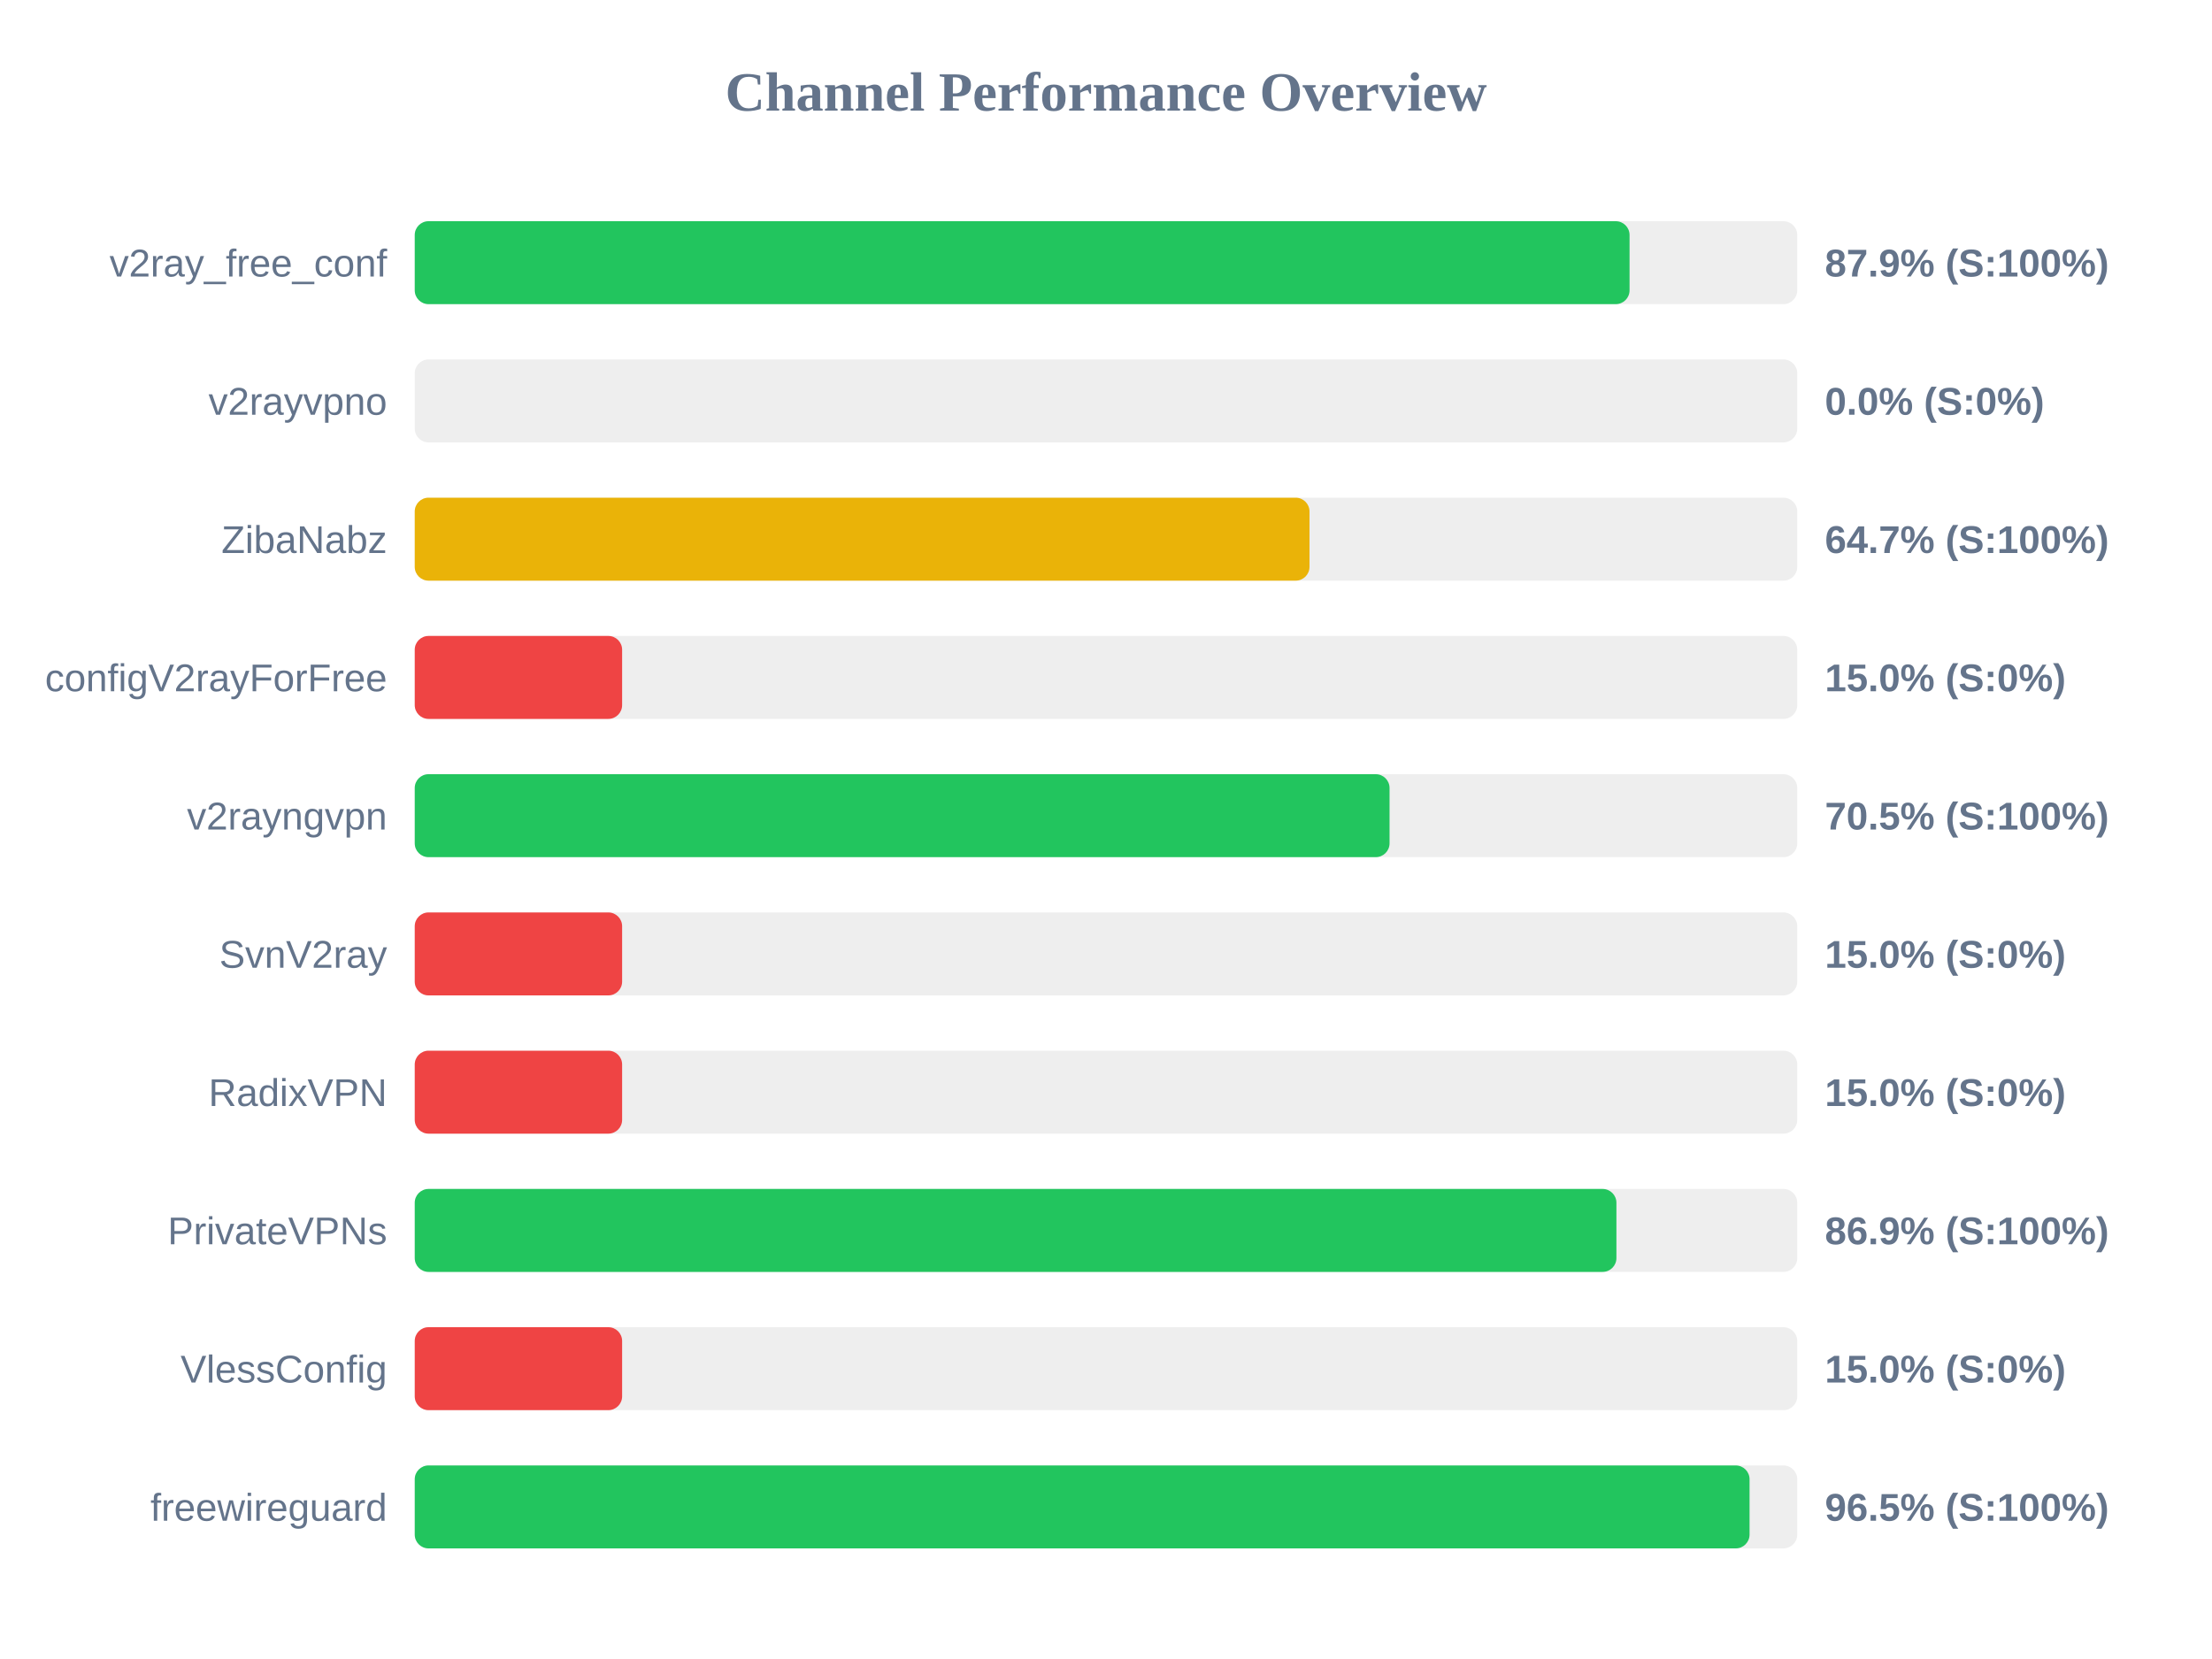
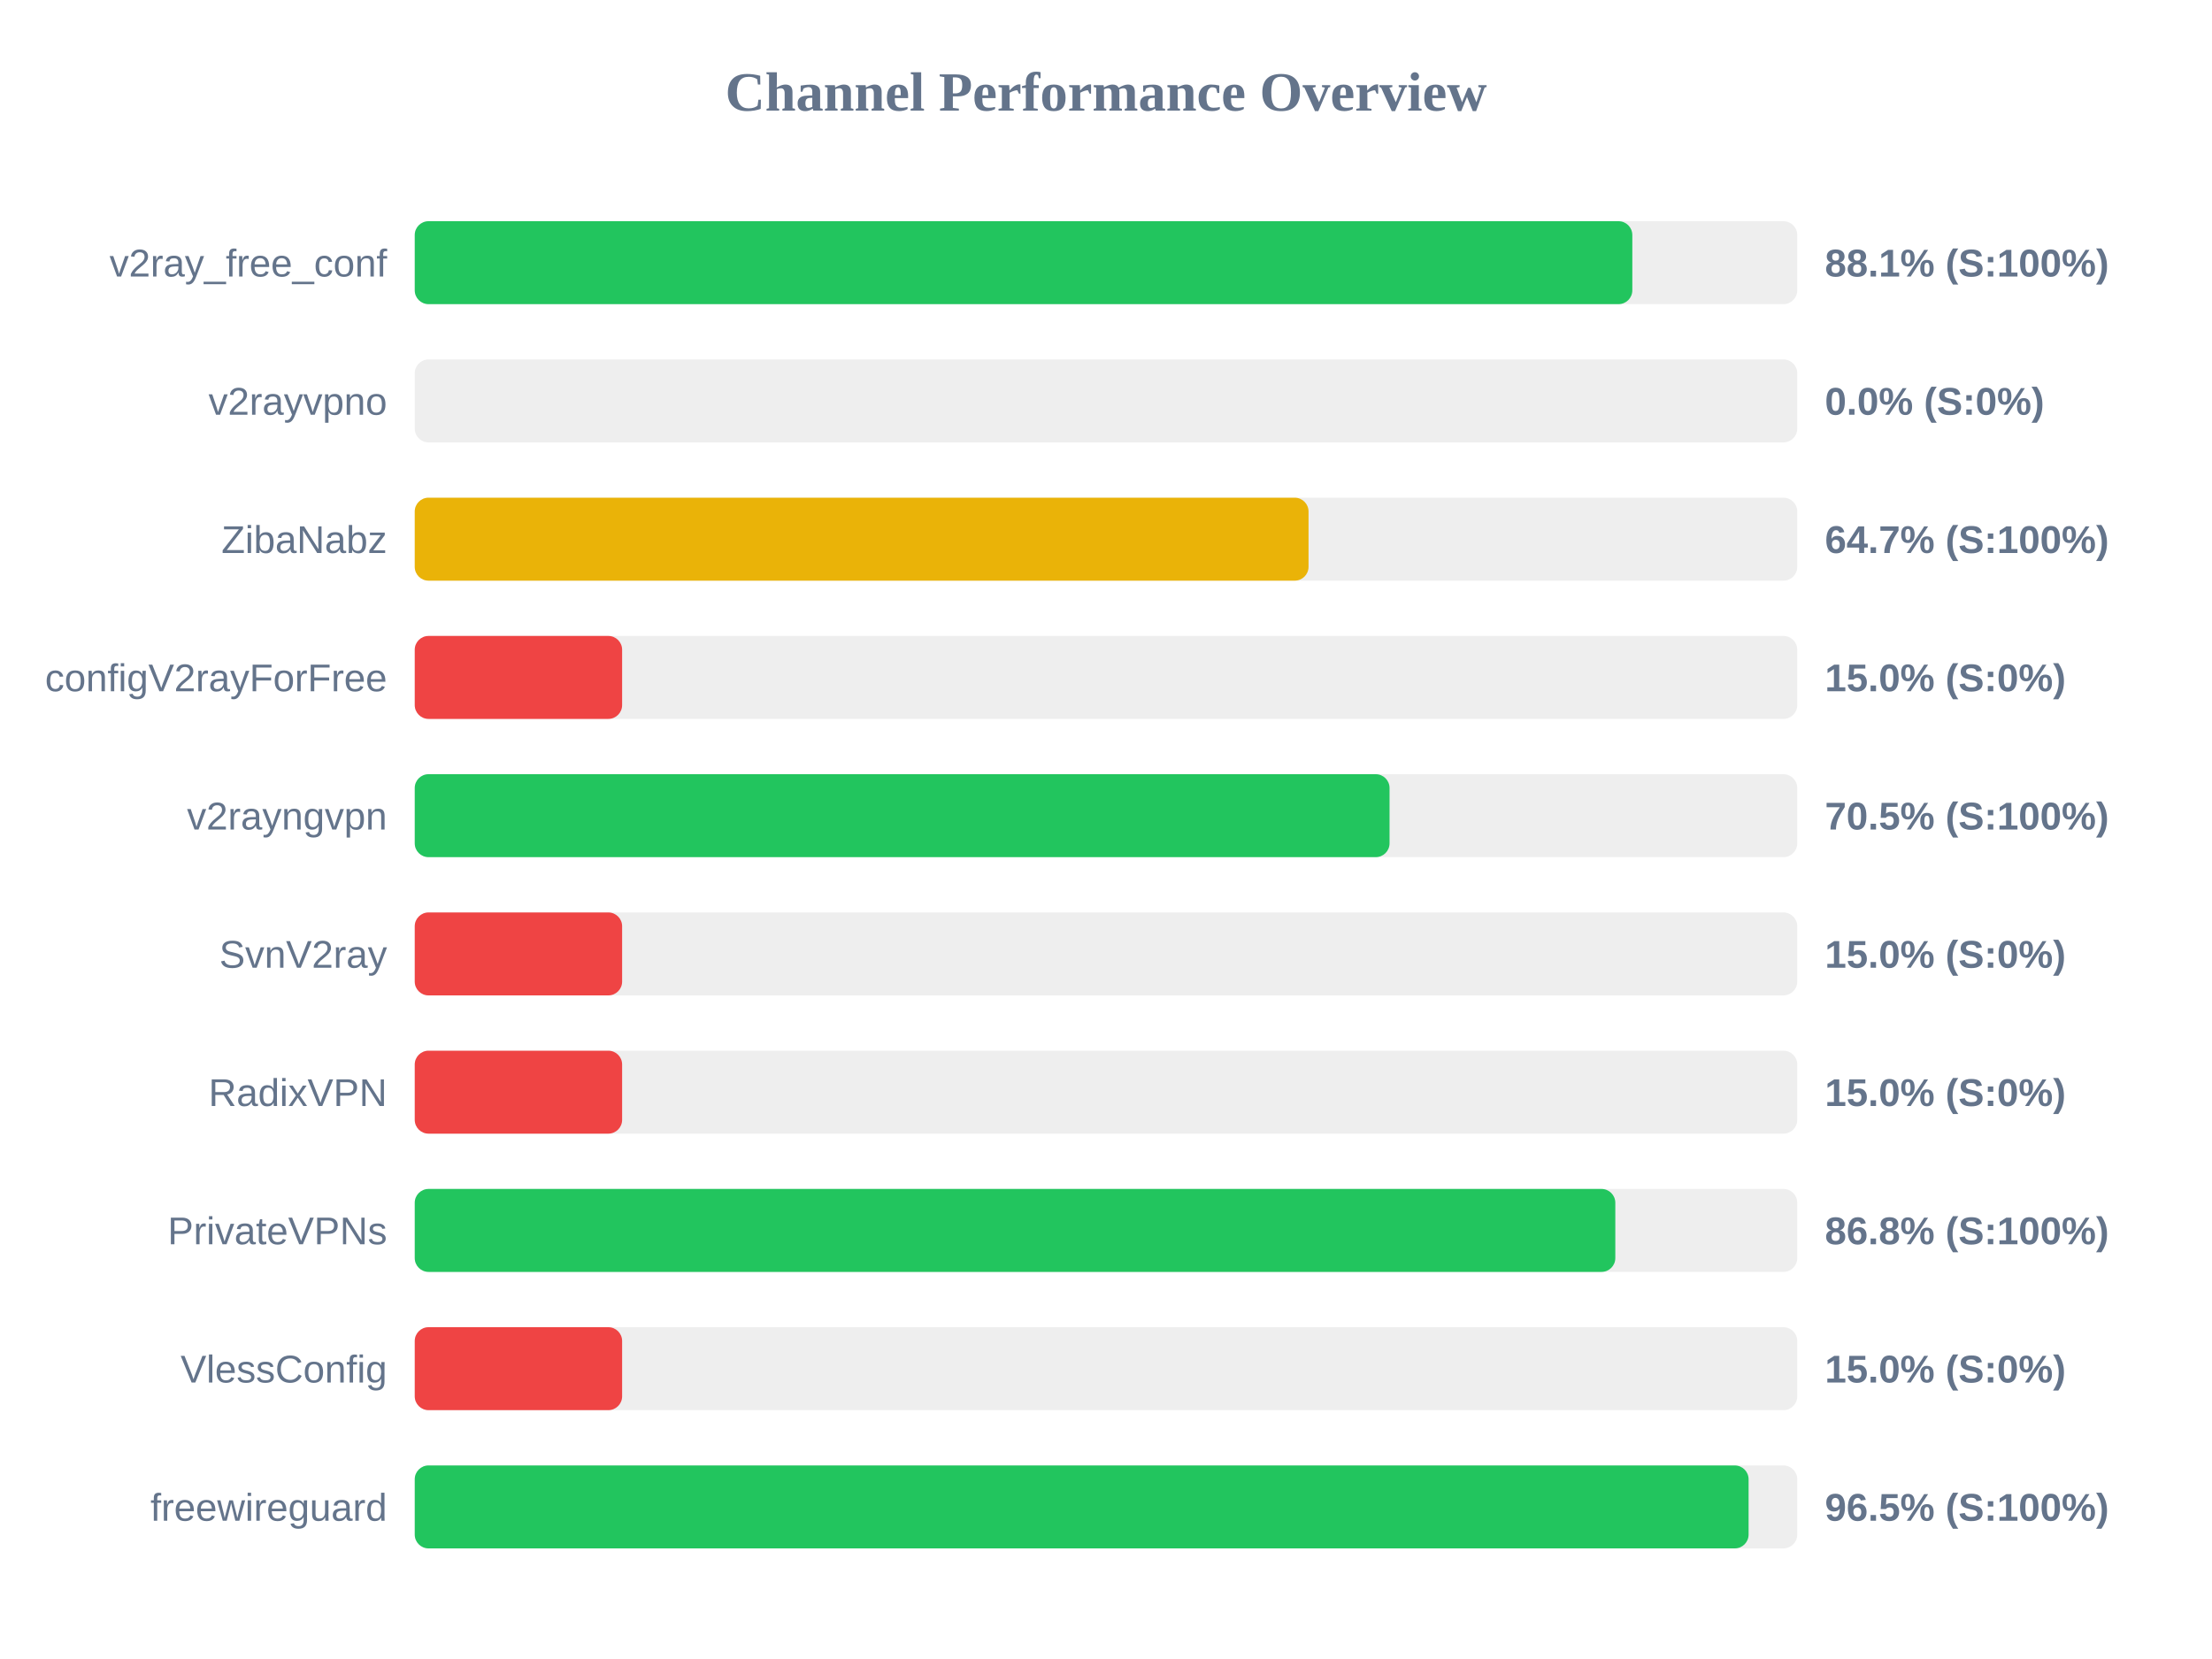
<svg xmlns="http://www.w3.org/2000/svg" width="800" height="600" version="1.1">
  <style>
        .row { font: 14px Arial; fill: #64748b; }
        .score { font: bold 14px Arial; fill: #64748b; }
    </style>
  <text x="400" y="40" text-anchor="middle" font-size="20px" font-weight="bold" fill="#64748b">Channel Performance Overview</text>
  <rect x="150" y="80" width="500" height="30" fill="#eee" rx="5" />
-   <rect x="150" y="80" width="439.35" height="30" fill="#22c55e" rx="5" />
+   <rect x="150" y="80" width="440.35" height="30" fill="#22c55e" rx="5" />
  <text x="140" y="100" text-anchor="end" class="row">v2ray_free_conf</text>
-   <text x="660" y="100" text-anchor="start" class="score">87.9% (S:100%)</text>
+   <text x="660" y="100" text-anchor="start" class="score">88.1% (S:100%)</text>
  <rect x="150" y="130" width="500" height="30" fill="#eee" rx="5" />
  <rect x="150" y="130" width="0.0" height="30" fill="#ef4444" rx="5" />
  <text x="140" y="150" text-anchor="end" class="row">v2rayvpno</text>
  <text x="660" y="150" text-anchor="start" class="score">0.0% (S:0%)</text>
  <rect x="150" y="180" width="500" height="30" fill="#eee" rx="5" />
-   <rect x="150" y="180" width="323.6" height="30" fill="#eab308" rx="5" />
+   <rect x="150" y="180" width="323.25" height="30" fill="#eab308" rx="5" />
  <text x="140" y="200" text-anchor="end" class="row">ZibaNabz</text>
  <text x="660" y="200" text-anchor="start" class="score">64.7% (S:100%)</text>
  <rect x="150" y="230" width="500" height="30" fill="#eee" rx="5" />
  <rect x="150" y="230" width="75.0" height="30" fill="#ef4444" rx="5" />
  <text x="140" y="250" text-anchor="end" class="row">configV2rayForFree</text>
  <text x="660" y="250" text-anchor="start" class="score">15.0% (S:0%)</text>
  <rect x="150" y="280" width="500" height="30" fill="#eee" rx="5" />
  <rect x="150" y="280" width="352.55" height="30" fill="#22c55e" rx="5" />
  <text x="140" y="300" text-anchor="end" class="row">v2rayngvpn</text>
  <text x="660" y="300" text-anchor="start" class="score">70.5% (S:100%)</text>
  <rect x="150" y="330" width="500" height="30" fill="#eee" rx="5" />
  <rect x="150" y="330" width="75.0" height="30" fill="#ef4444" rx="5" />
  <text x="140" y="350" text-anchor="end" class="row">SvnV2ray</text>
  <text x="660" y="350" text-anchor="start" class="score">15.0% (S:0%)</text>
  <rect x="150" y="380" width="500" height="30" fill="#eee" rx="5" />
  <rect x="150" y="380" width="75.0" height="30" fill="#ef4444" rx="5" />
  <text x="140" y="400" text-anchor="end" class="row">RadixVPN</text>
  <text x="660" y="400" text-anchor="start" class="score">15.0% (S:0%)</text>
  <rect x="150" y="430" width="500" height="30" fill="#eee" rx="5" />
-   <rect x="150" y="430" width="434.6" height="30" fill="#22c55e" rx="5" />
+   <rect x="150" y="430" width="434.2" height="30" fill="#22c55e" rx="5" />
  <text x="140" y="450" text-anchor="end" class="row">PrivateVPNs</text>
-   <text x="660" y="450" text-anchor="start" class="score">86.9% (S:100%)</text>
+   <text x="660" y="450" text-anchor="start" class="score">86.8% (S:100%)</text>
  <rect x="150" y="480" width="500" height="30" fill="#eee" rx="5" />
  <rect x="150" y="480" width="75.0" height="30" fill="#ef4444" rx="5" />
  <text x="140" y="500" text-anchor="end" class="row">VlessConfig</text>
  <text x="660" y="500" text-anchor="start" class="score">15.0% (S:0%)</text>
  <rect x="150" y="530" width="500" height="30" fill="#eee" rx="5" />
-   <rect x="150" y="530" width="482.75" height="30" fill="#22c55e" rx="5" />
+   <rect x="150" y="530" width="482.4" height="30" fill="#22c55e" rx="5" />
  <text x="140" y="550" text-anchor="end" class="row">freewireguard</text>
  <text x="660" y="550" text-anchor="start" class="score">96.5% (S:100%)</text>
</svg>
